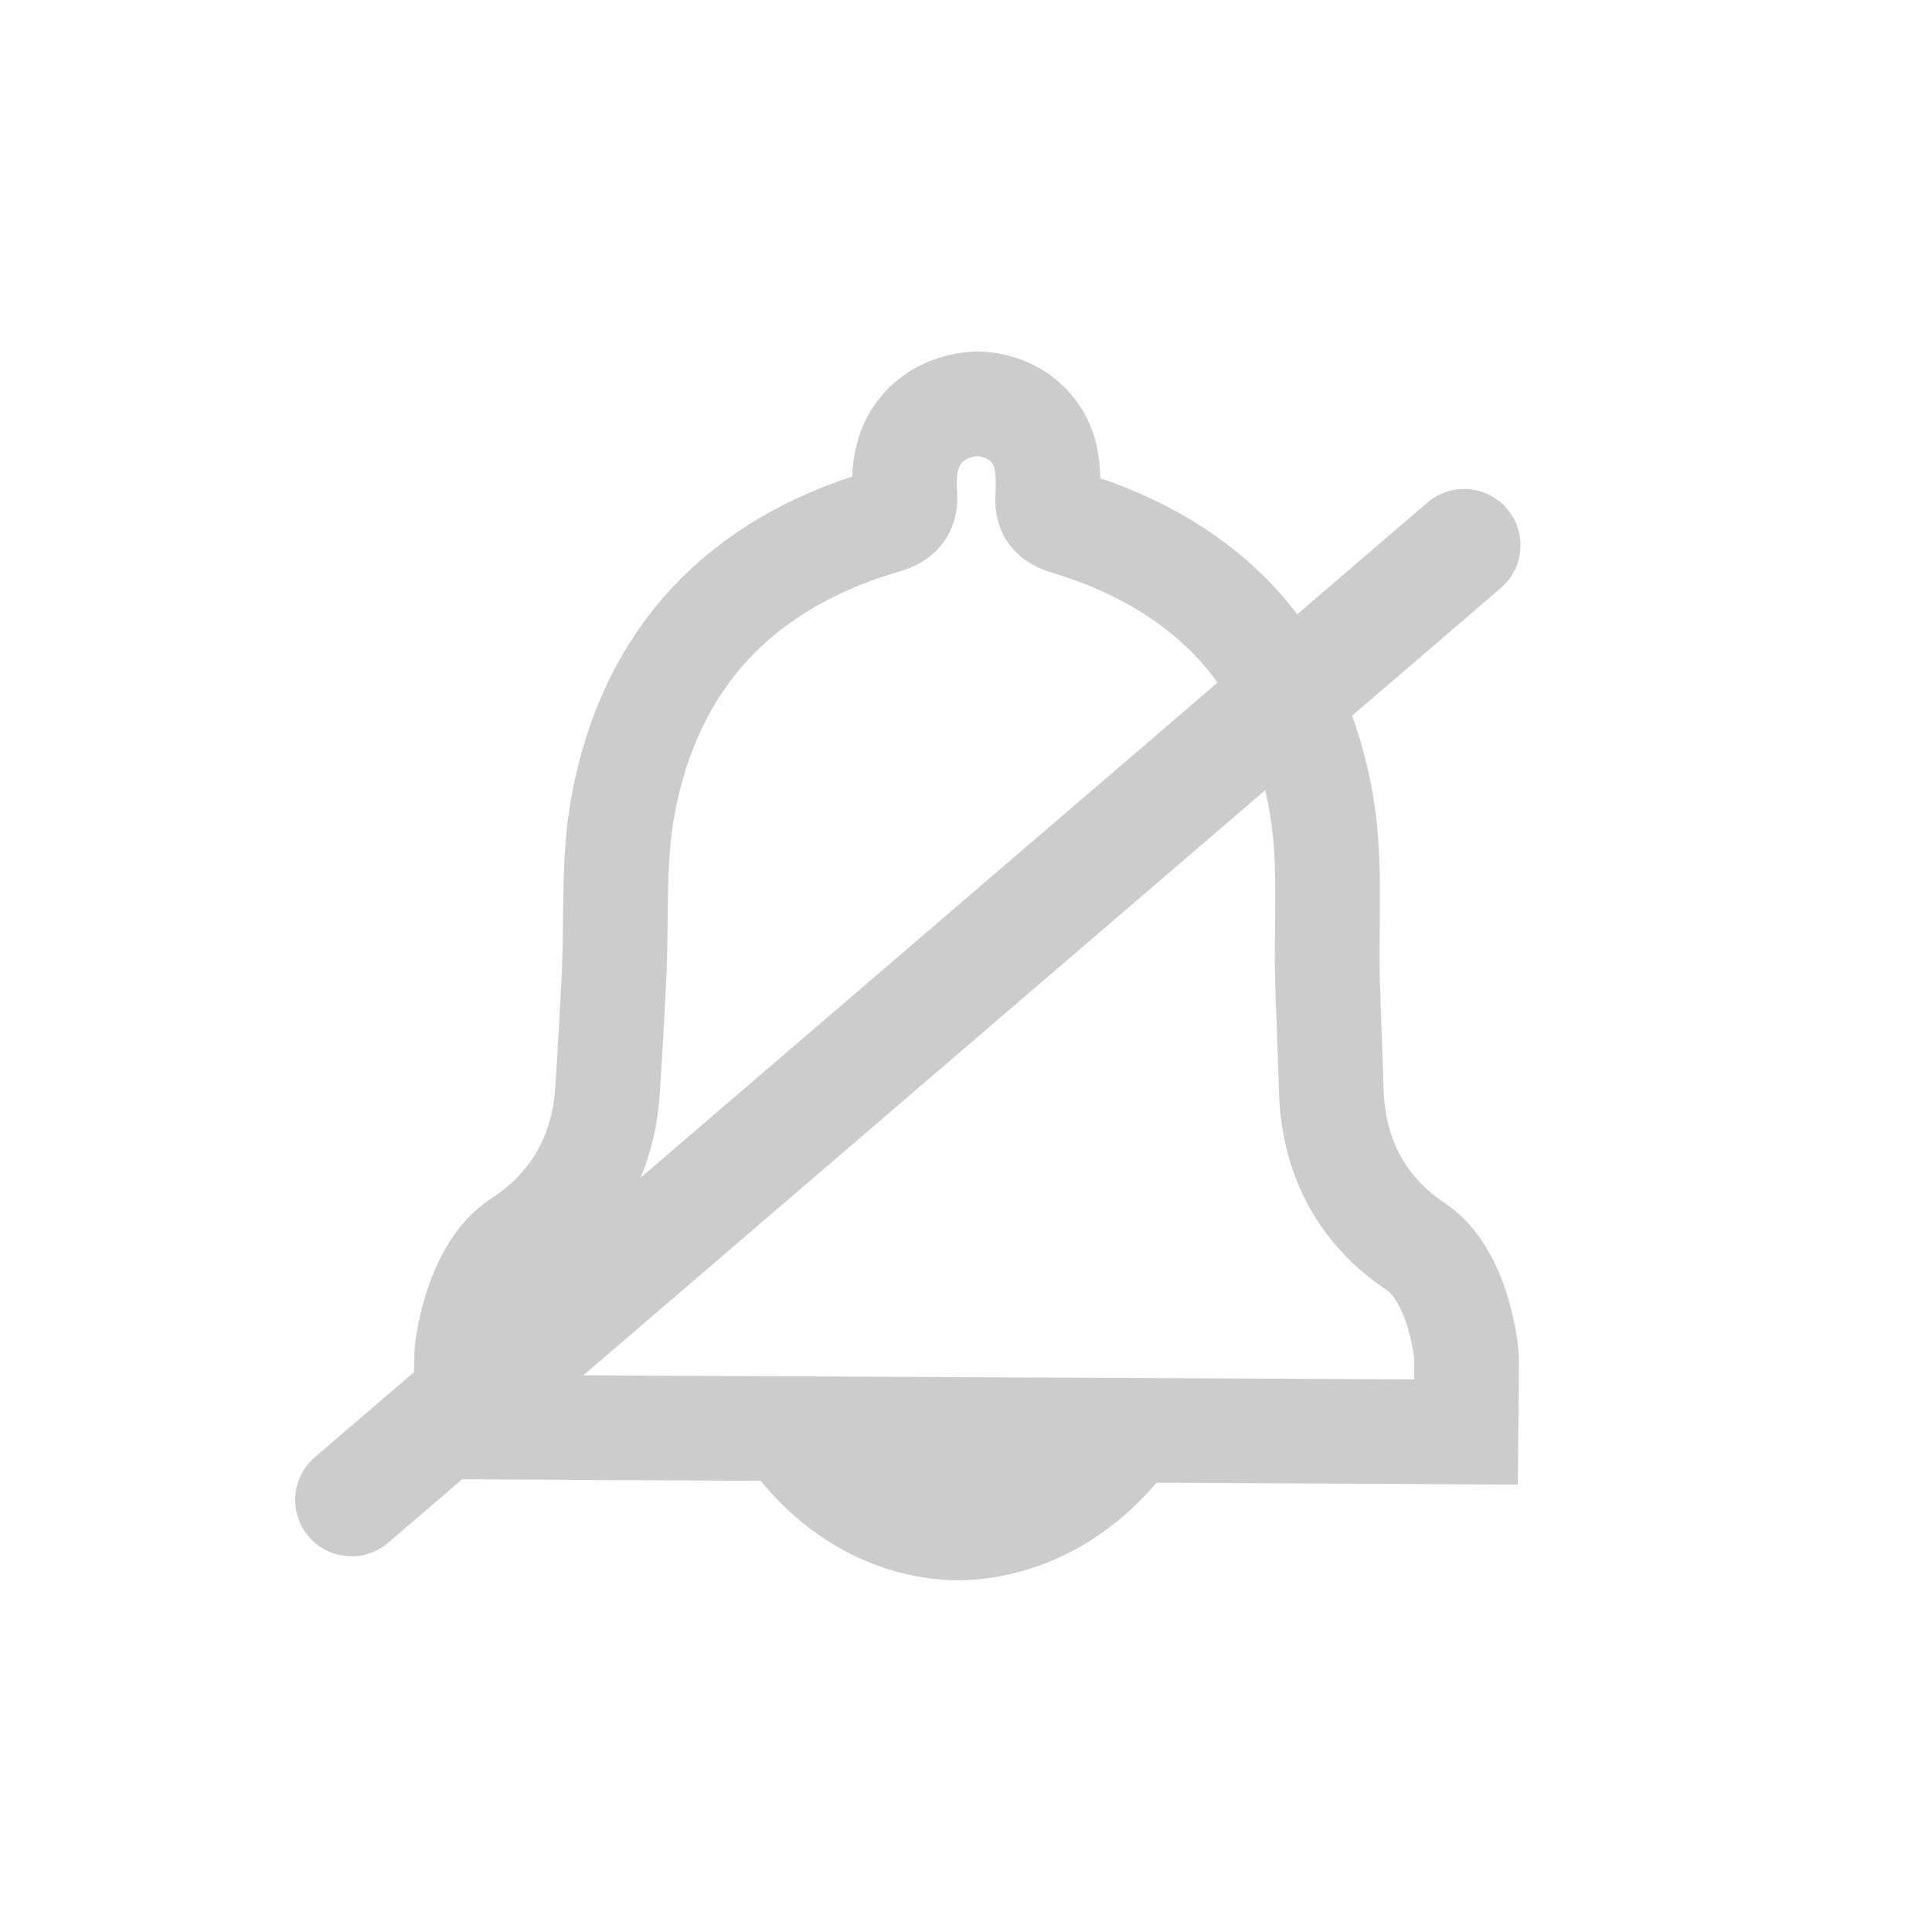
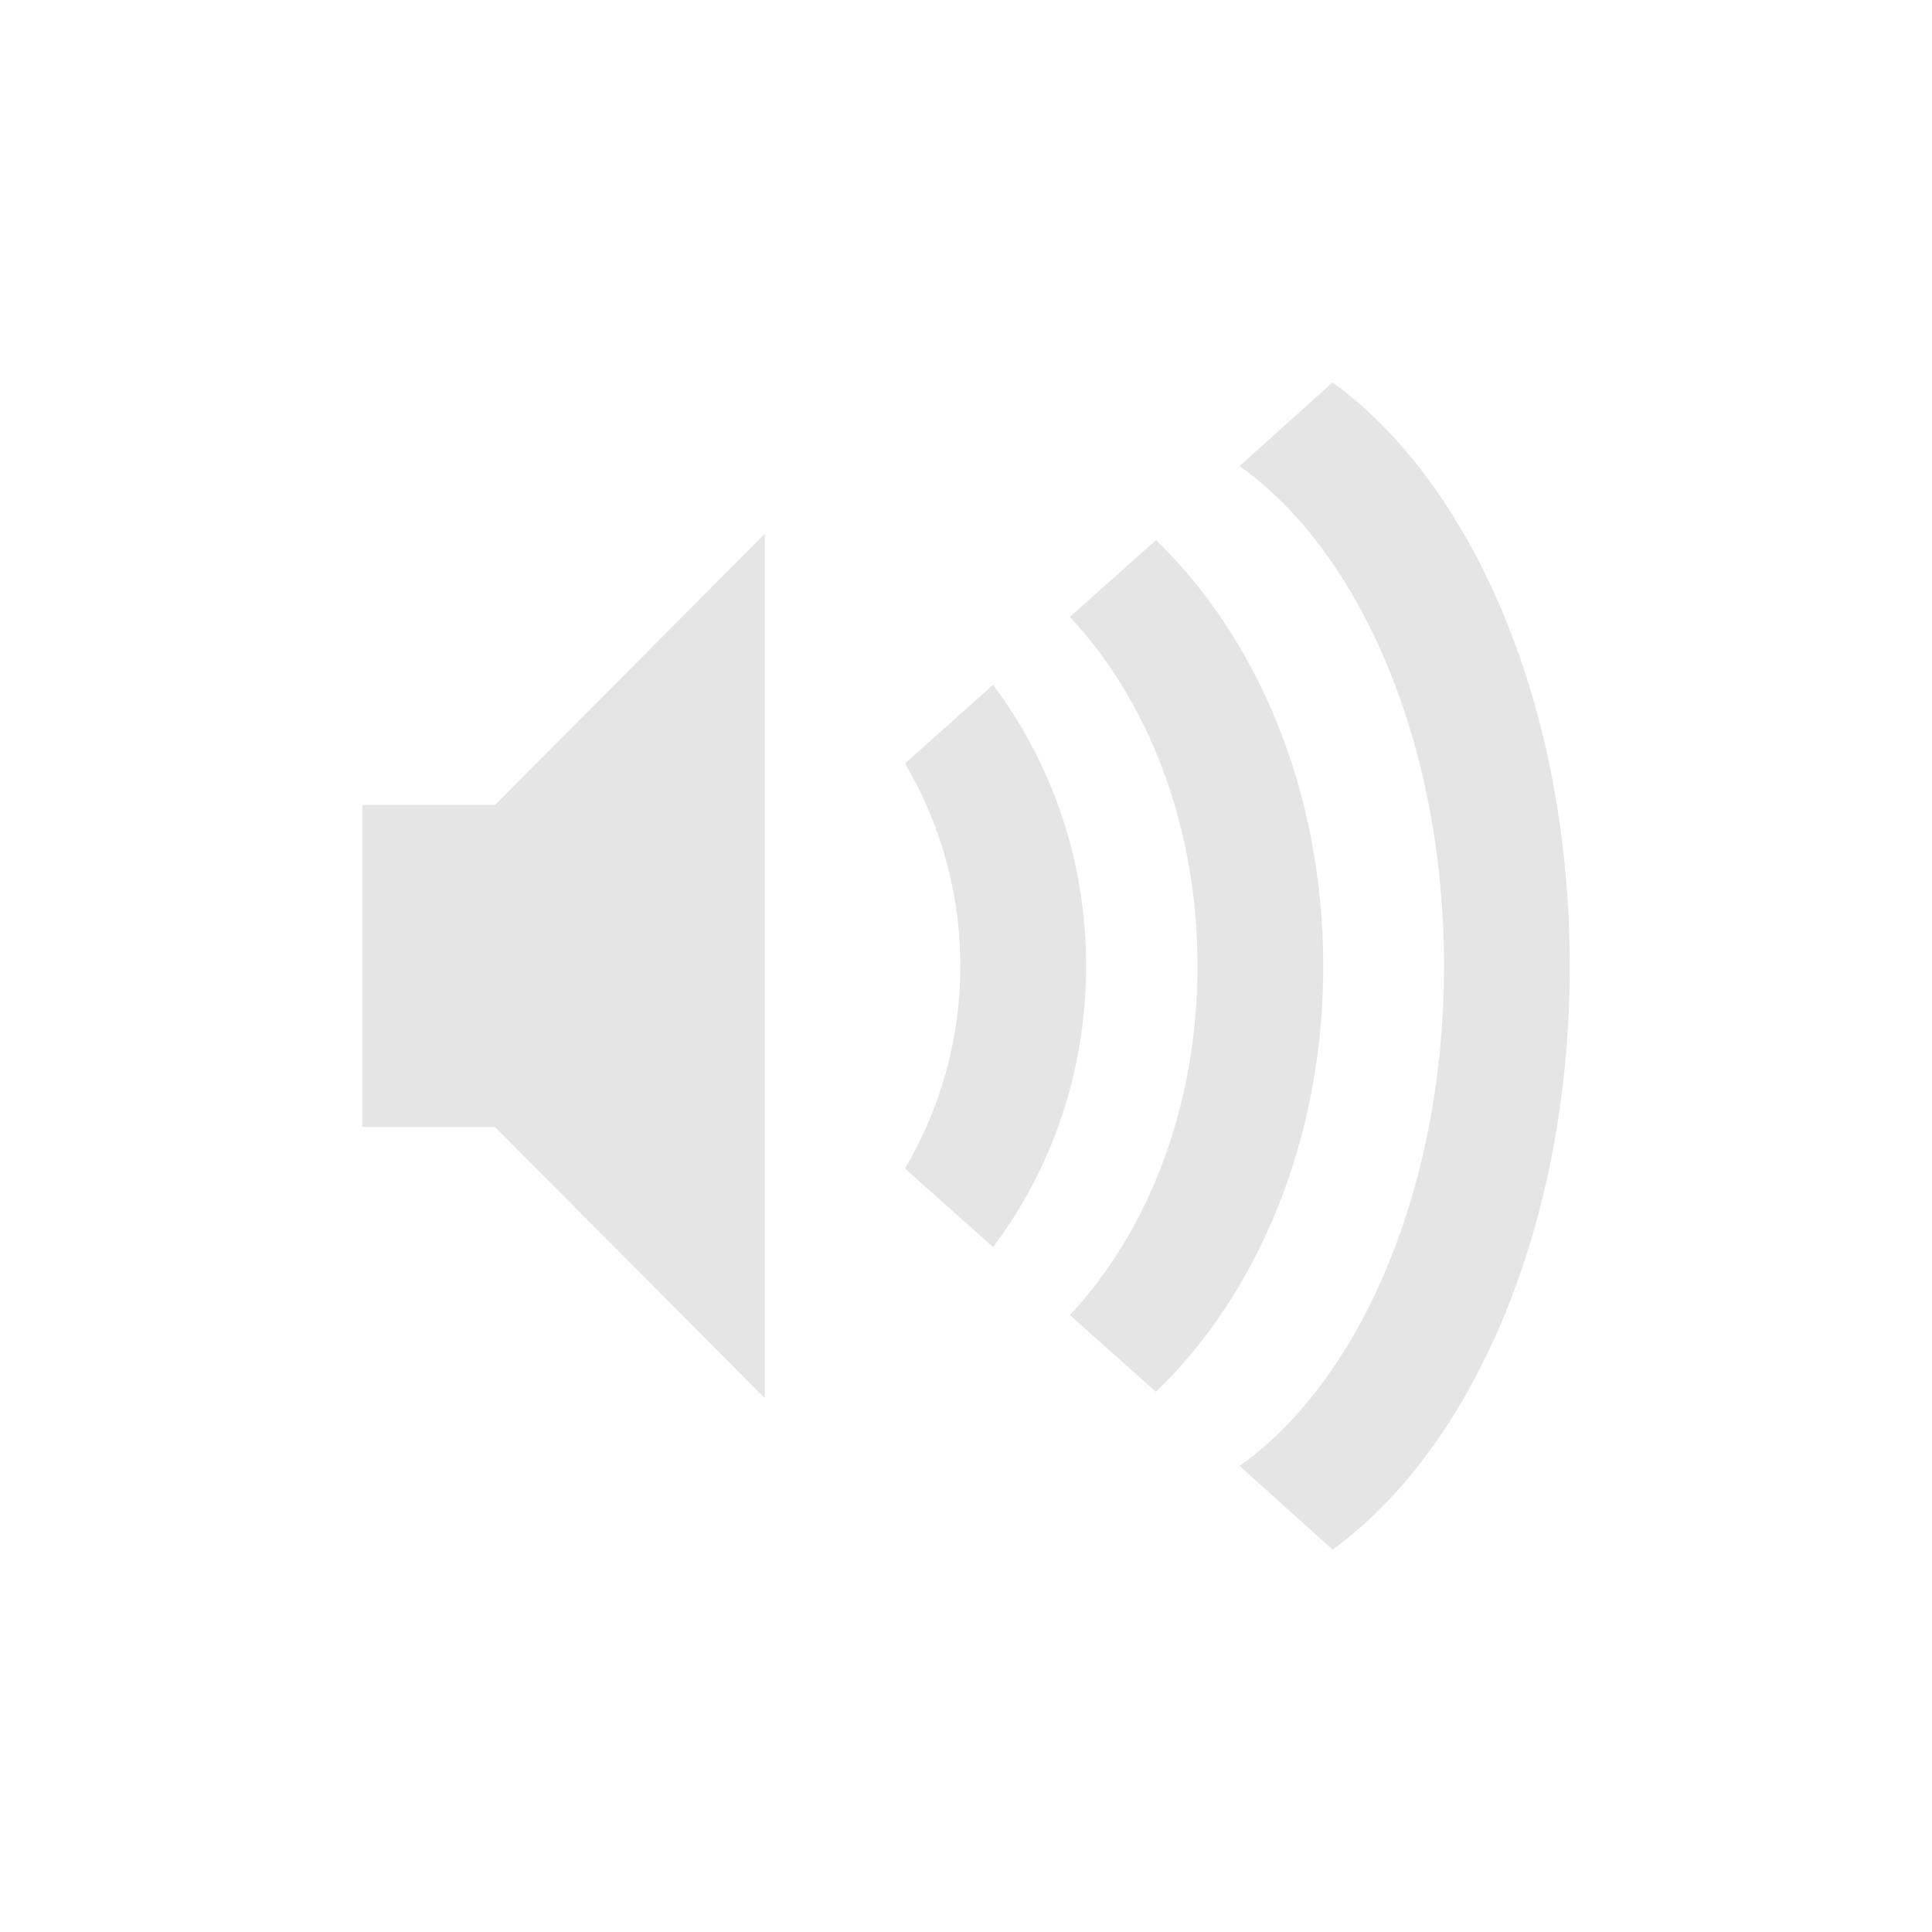
- <svg xmlns="http://www.w3.org/2000/svg" width="12pt" height="12pt" viewBox="0 0 12 12" version="1.1">
+ <svg xmlns="http://www.w3.org/2000/svg" xmlns:xlink="http://www.w3.org/1999/xlink" width="12pt" height="12pt" viewBox="0 0 12 12" version="1.1">
+   <defs>
+     <filter id="alpha" filterUnits="objectBoundingBox" x="0%" y="0%" width="100%" height="100%">
+       <feColorMatrix type="matrix" in="SourceGraphic" values="0 0 0 0 1 0 0 0 0 1 0 0 0 0 1 0 0 0 1 0" />
+     </filter>
+     <mask id="mask0">
+       <g filter="url(#alpha)">
+         <rect x="0" y="0" width="12" height="12" style="fill:rgb(0%,0%,0%);fill-opacity:0.502;stroke:none;" />
+       </g>
+     </mask>
+     <clipPath id="clip1">
+       <rect width="12" height="12" />
+     </clipPath>
+     <g id="surface6" clip-path="url(#clip1)">
+       <path style=" stroke:none;fill-rule:nonzero;fill:rgb(80%,80%,80%);fill-opacity:1;" d="M 9.75 6 C 9.75 4.387 9.148 3.008 8.277 2.375 L 7.699 2.895 C 8.449 3.426 8.969 4.621 8.969 6 C 8.969 7.379 8.449 8.574 7.699 9.105 L 8.277 9.625 C 9.148 8.992 9.75 7.613 9.75 6 Z M 9.75 6 " />
+       <path style=" stroke:none;fill-rule:nonzero;fill:rgb(80%,80%,80%);fill-opacity:1;" d="M 8.219 6 C 8.219 4.91 7.805 3.957 7.18 3.355 L 6.645 3.832 C 7.129 4.348 7.438 5.125 7.438 6 C 7.438 6.875 7.129 7.652 6.645 8.168 L 7.18 8.645 C 7.805 8.043 8.219 7.09 8.219 6 Z M 8.219 6 " />
+       <path style=" stroke:none;fill-rule:nonzero;fill:rgb(80%,80%,80%);fill-opacity:1;" d="M 6.746 6 C 6.746 5.336 6.527 4.73 6.168 4.254 L 5.621 4.742 C 5.836 5.105 5.965 5.539 5.965 6 C 5.965 6.461 5.836 6.895 5.621 7.258 L 6.168 7.746 C 6.527 7.27 6.746 6.664 6.746 6 Z M 6.746 6 " />
+       <path style=" stroke:none;fill-rule:nonzero;fill:rgb(80%,80%,80%);fill-opacity:1;" d="M 2.25 5 L 2.25 7 L 3.074 7 L 4.75 8.684 L 4.75 3.316 L 3.074 5 Z M 2.25 5 " />
+     </g>
+   </defs>
  <g id="surface1">
-     <path style=" stroke:none;fill-rule:nonzero;fill:rgb(80%,80%,80%);fill-opacity:1;" d="M 7.422 8.859 C 6.445 8.855 5.469 8.848 4.492 8.844 C 4.828 9.484 5.387 9.809 5.949 9.816 C 6.508 9.809 7.074 9.496 7.422 8.859 Z M 7.422 8.859 " />
-     <path style="fill:none;stroke-width:1.3;stroke-linecap:butt;stroke-linejoin:miter;stroke:rgb(80%,80%,80%);stroke-opacity:1;stroke-miterlimit:4;" d="M 15.391 1036.136 C 14.859 1035.55 14.141 1035.12 13.258 1034.854 C 13.07 1034.8 13 1034.714 13.016 1034.518 C 13.023 1034.347 13.023 1034.159 12.977 1033.995 C 12.867 1033.612 12.523 1033.386 12.141 1033.378 C 11.75 1033.393 11.406 1033.612 11.289 1033.987 C 11.234 1034.151 11.227 1034.339 11.242 1034.511 C 11.25 1034.706 11.172 1034.784 10.984 1034.839 C 9.203 1035.362 8.086 1036.526 7.742 1038.354 C 7.609 1039.065 7.664 1039.815 7.625 1040.55 C 7.602 1040.995 7.578 1041.448 7.547 1041.901 C 7.5 1042.706 7.125 1043.362 6.461 1043.792 C 5.914 1044.143 5.797 1045.112 5.797 1045.19 L 5.789 1046.089 C 9.93 1046.112 14.07 1046.128 18.211 1046.151 L 18.219 1045.245 C 18.219 1045.167 18.125 1044.206 17.586 1043.847 C 16.93 1043.409 16.57 1042.753 16.539 1041.94 C 16.523 1041.487 16.508 1041.042 16.492 1040.589 C 16.469 1039.854 16.539 1039.112 16.422 1038.393 C 16.273 1037.479 15.922 1036.729 15.391 1036.136 Z M 15.391 1036.136 " transform="matrix(0.5,0,0,0.5,0,-514.1811)" />
-     <path style="fill:none;stroke-width:1.4;stroke-linecap:round;stroke-linejoin:miter;stroke:rgb(80%,80%,80%);stroke-opacity:1;stroke-miterlimit:4;" d="M 4.367 1046.995 L 18.188 1035.136 " transform="matrix(0.5,0,0,0.5,0,-514.1811)" />
+     <use xlink:href="#surface6" mask="url(#mask0)" />
  </g>
</svg>
